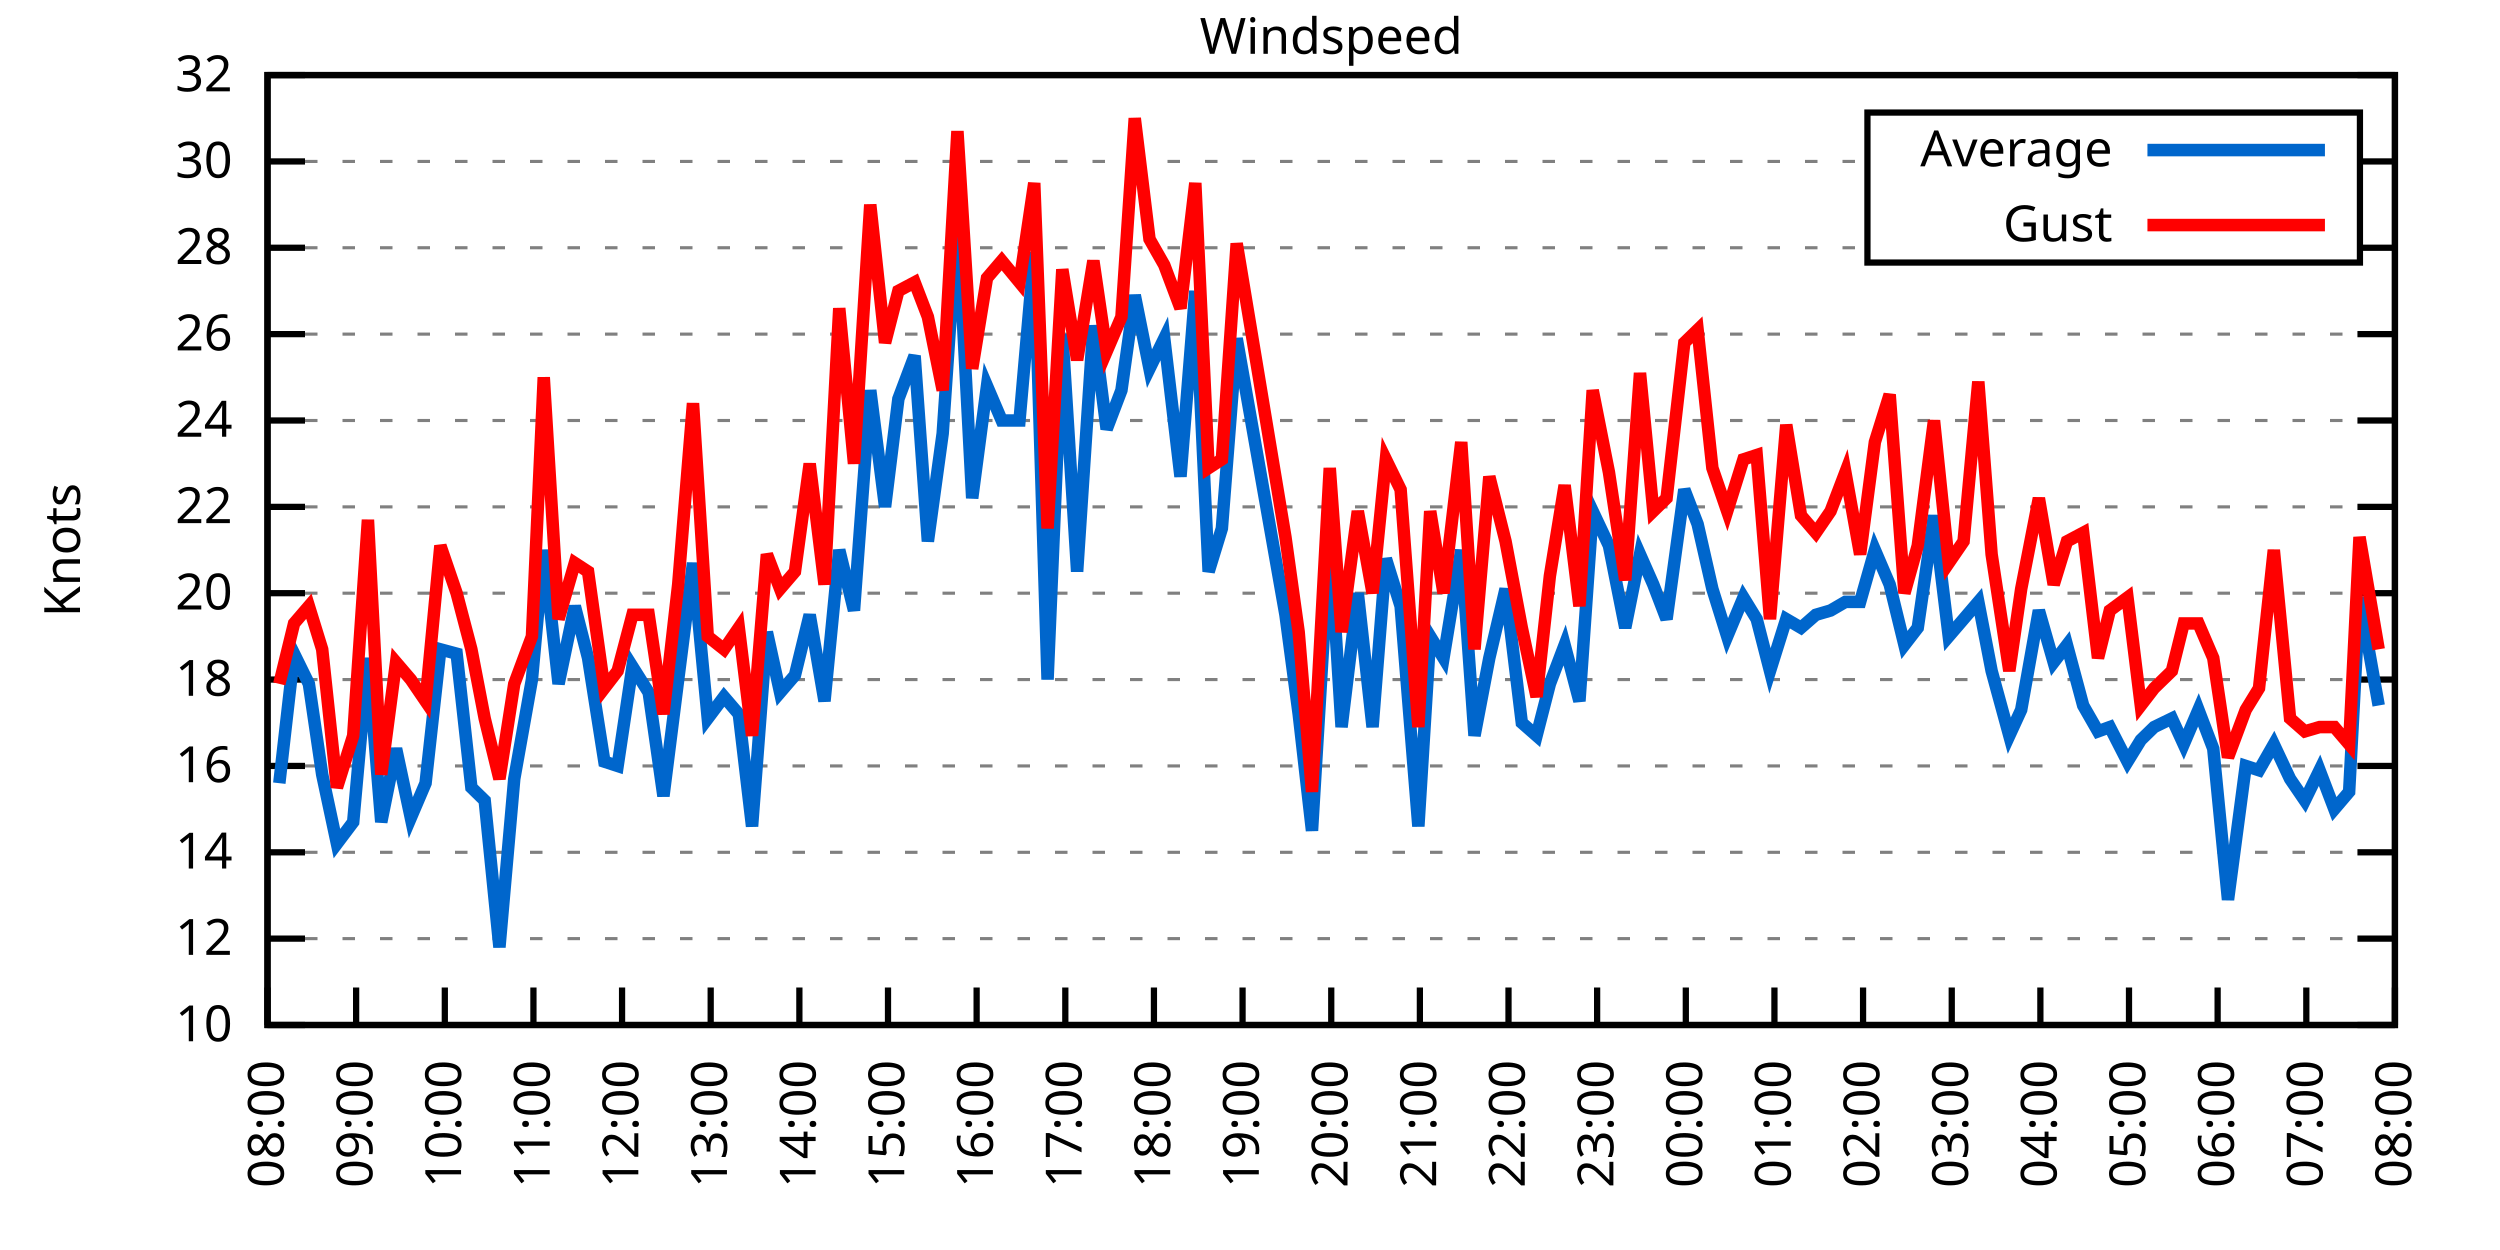
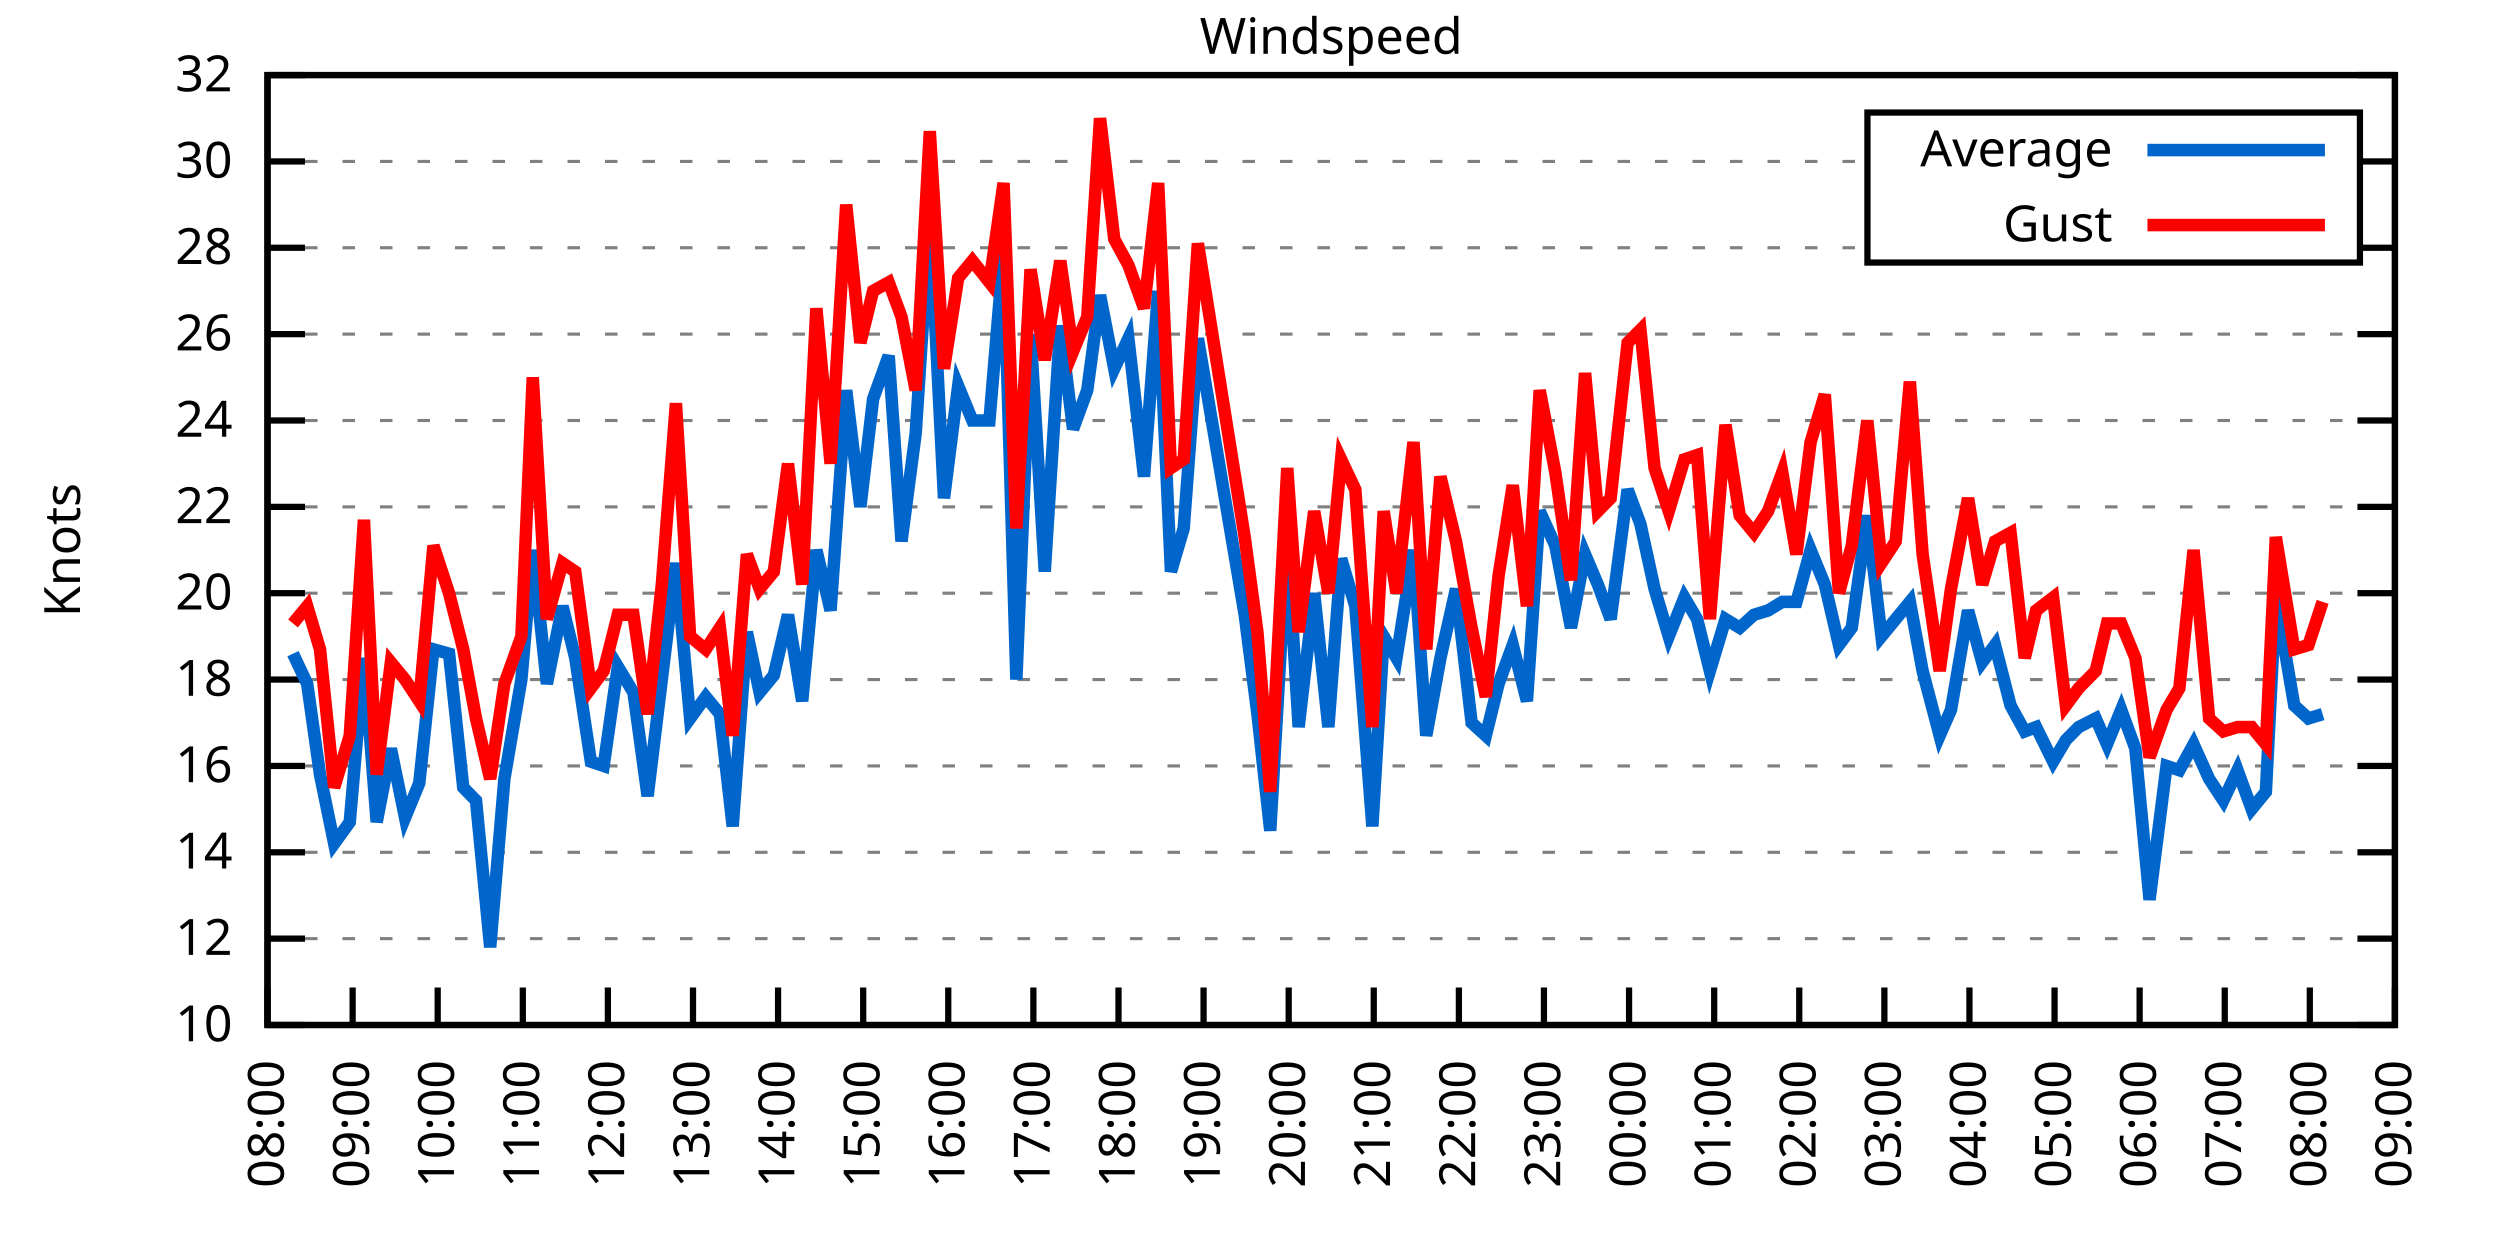
<svg xmlns="http://www.w3.org/2000/svg" xmlns:xlink="http://www.w3.org/1999/xlink" width="400" height="200" viewBox="0 0 400 200">
  <g id="gnuplot_canvas">
    <rect x="0" y="0" width="400" height="200" fill="none" />
    <defs>
      <circle id="gpDot" r="0.5" stroke-width="0.5" stroke="currentColor" />
      <path id="gpPt0" stroke-width="0.333" stroke="currentColor" d="M-1,0 h2 M0,-1 v2" />
      <path id="gpPt1" stroke-width="0.333" stroke="currentColor" d="M-1,-1 L1,1 M1,-1 L-1,1" />
      <path id="gpPt2" stroke-width="0.333" stroke="currentColor" d="M-1,0 L1,0 M0,-1 L0,1 M-1,-1 L1,1 M-1,1 L1,-1" />
      <rect id="gpPt3" stroke-width="0.333" stroke="currentColor" x="-1" y="-1" width="2" height="2" />
      <rect id="gpPt4" stroke-width="0.333" stroke="currentColor" fill="currentColor" x="-1" y="-1" width="2" height="2" />
      <circle id="gpPt5" stroke-width="0.333" stroke="currentColor" cx="0" cy="0" r="1" />
      <use xlink:href="#gpPt5" id="gpPt6" fill="currentColor" stroke="none" />
      <path id="gpPt7" stroke-width="0.333" stroke="currentColor" d="M0,-1.33 L-1.33,0.67 L1.33,0.67 z" />
      <use xlink:href="#gpPt7" id="gpPt8" fill="currentColor" stroke="none" />
      <use xlink:href="#gpPt7" id="gpPt9" stroke="currentColor" transform="rotate(180)" />
      <use xlink:href="#gpPt9" id="gpPt10" fill="currentColor" stroke="none" />
      <use xlink:href="#gpPt3" id="gpPt11" stroke="currentColor" transform="rotate(45)" />
      <use xlink:href="#gpPt11" id="gpPt12" fill="currentColor" stroke="none" />
      <path id="gpPt13" stroke-width="0.333" stroke="currentColor" d="M0,1.330 L1.265,0.411 L0.782,-1.067 L-0.782,-1.076 L-1.265,0.411 z" />
      <use xlink:href="#gpPt13" id="gpPt14" fill="currentColor" stroke="none" />
      <filter id="textbox" filterUnits="objectBoundingBox" x="0" y="0" height="1" width="1">
        <feFlood flood-color="white" flood-opacity="1" result="bgnd" />
        <feComposite in="SourceGraphic" in2="bgnd" operator="atop" />
      </filter>
      <filter id="greybox" filterUnits="objectBoundingBox" x="0" y="0" height="1" width="1">
        <feFlood flood-color="lightgrey" flood-opacity="1" result="grey" />
        <feComposite in="SourceGraphic" in2="grey" operator="atop" />
      </filter>
    </defs>
    <g fill="none" color="white" stroke="currentColor" stroke-width="1.00" stroke-linecap="butt" stroke-linejoin="miter">
</g>
    <g fill="none" color="black" stroke="currentColor" stroke-width="1.00" stroke-linecap="butt" stroke-linejoin="miter">
      <g stroke="none" shape-rendering="crispEdges">
        <polygon fill="rgb(255, 255, 255)" points="42.80,164.00 383.18,164.00 383.18,12.02 42.80,12.02 " />
      </g>
    </g>
    <g fill="none" color="black" stroke="currentColor" stroke-width="1.00" stroke-linecap="butt" stroke-linejoin="miter">
</g>
    <g fill="none" color="black" stroke="black" stroke-width="0.50" stroke-linecap="butt" stroke-linejoin="miter">
</g>
    <g fill="none" color="gray" stroke="currentColor" stroke-width="0.50" stroke-linecap="butt" stroke-linejoin="miter">
      <path stroke="gray" stroke-dasharray="2,4" class="gridline" d="M42.80,164.00 L383.19,164.00  " />
    </g>
    <g fill="none" color="gray" stroke="gray" stroke-width="1.00" stroke-linecap="butt" stroke-linejoin="miter">
</g>
    <g fill="none" color="black" stroke="currentColor" stroke-width="1.00" stroke-linecap="butt" stroke-linejoin="miter">
      <path stroke="black" d="M42.80,164.00 L48.80,164.00 M383.19,164.00 L377.19,164.00  " />
      <g transform="translate(37.20,166.60)" stroke="none" fill="black" font-family="Sans" font-size="8.00" text-anchor="end">
        <text>
          <tspan font-family="Sans"> 10</tspan>
        </text>
      </g>
    </g>
    <g fill="none" color="black" stroke="currentColor" stroke-width="1.00" stroke-linecap="butt" stroke-linejoin="miter">
</g>
    <g fill="none" color="black" stroke="black" stroke-width="0.50" stroke-linecap="butt" stroke-linejoin="miter">
</g>
    <g fill="none" color="gray" stroke="currentColor" stroke-width="0.50" stroke-linecap="butt" stroke-linejoin="miter">
      <path stroke="gray" stroke-dasharray="2,4" class="gridline" d="M42.80,150.18 L383.19,150.18  " />
    </g>
    <g fill="none" color="gray" stroke="gray" stroke-width="1.00" stroke-linecap="butt" stroke-linejoin="miter">
</g>
    <g fill="none" color="black" stroke="currentColor" stroke-width="1.00" stroke-linecap="butt" stroke-linejoin="miter">
      <path stroke="black" d="M42.80,150.18 L48.80,150.18 M383.19,150.18 L377.19,150.18  " />
      <g transform="translate(37.20,152.78)" stroke="none" fill="black" font-family="Sans" font-size="8.00" text-anchor="end">
        <text>
          <tspan font-family="Sans"> 12</tspan>
        </text>
      </g>
    </g>
    <g fill="none" color="black" stroke="currentColor" stroke-width="1.00" stroke-linecap="butt" stroke-linejoin="miter">
</g>
    <g fill="none" color="black" stroke="black" stroke-width="0.50" stroke-linecap="butt" stroke-linejoin="miter">
</g>
    <g fill="none" color="gray" stroke="currentColor" stroke-width="0.50" stroke-linecap="butt" stroke-linejoin="miter">
      <path stroke="gray" stroke-dasharray="2,4" class="gridline" d="M42.80,136.37 L383.19,136.37  " />
    </g>
    <g fill="none" color="gray" stroke="gray" stroke-width="1.00" stroke-linecap="butt" stroke-linejoin="miter">
</g>
    <g fill="none" color="black" stroke="currentColor" stroke-width="1.00" stroke-linecap="butt" stroke-linejoin="miter">
      <path stroke="black" d="M42.80,136.37 L48.80,136.37 M383.19,136.37 L377.19,136.37  " />
      <g transform="translate(37.20,138.97)" stroke="none" fill="black" font-family="Sans" font-size="8.00" text-anchor="end">
        <text>
          <tspan font-family="Sans"> 14</tspan>
        </text>
      </g>
    </g>
    <g fill="none" color="black" stroke="currentColor" stroke-width="1.00" stroke-linecap="butt" stroke-linejoin="miter">
</g>
    <g fill="none" color="black" stroke="black" stroke-width="0.50" stroke-linecap="butt" stroke-linejoin="miter">
</g>
    <g fill="none" color="gray" stroke="currentColor" stroke-width="0.50" stroke-linecap="butt" stroke-linejoin="miter">
      <path stroke="gray" stroke-dasharray="2,4" class="gridline" d="M42.80,122.55 L383.19,122.55  " />
    </g>
    <g fill="none" color="gray" stroke="gray" stroke-width="1.00" stroke-linecap="butt" stroke-linejoin="miter">
</g>
    <g fill="none" color="black" stroke="currentColor" stroke-width="1.00" stroke-linecap="butt" stroke-linejoin="miter">
      <path stroke="black" d="M42.80,122.55 L48.80,122.55 M383.19,122.55 L377.19,122.55  " />
      <g transform="translate(37.20,125.15)" stroke="none" fill="black" font-family="Sans" font-size="8.00" text-anchor="end">
        <text>
          <tspan font-family="Sans"> 16</tspan>
        </text>
      </g>
    </g>
    <g fill="none" color="black" stroke="currentColor" stroke-width="1.00" stroke-linecap="butt" stroke-linejoin="miter">
</g>
    <g fill="none" color="black" stroke="black" stroke-width="0.50" stroke-linecap="butt" stroke-linejoin="miter">
</g>
    <g fill="none" color="gray" stroke="currentColor" stroke-width="0.50" stroke-linecap="butt" stroke-linejoin="miter">
      <path stroke="gray" stroke-dasharray="2,4" class="gridline" d="M42.80,108.73 L383.19,108.73  " />
    </g>
    <g fill="none" color="gray" stroke="gray" stroke-width="1.00" stroke-linecap="butt" stroke-linejoin="miter">
</g>
    <g fill="none" color="black" stroke="currentColor" stroke-width="1.00" stroke-linecap="butt" stroke-linejoin="miter">
      <path stroke="black" d="M42.80,108.73 L48.80,108.73 M383.19,108.73 L377.19,108.73  " />
      <g transform="translate(37.20,111.33)" stroke="none" fill="black" font-family="Sans" font-size="8.00" text-anchor="end">
        <text>
          <tspan font-family="Sans"> 18</tspan>
        </text>
      </g>
    </g>
    <g fill="none" color="black" stroke="currentColor" stroke-width="1.00" stroke-linecap="butt" stroke-linejoin="miter">
</g>
    <g fill="none" color="black" stroke="black" stroke-width="0.50" stroke-linecap="butt" stroke-linejoin="miter">
</g>
    <g fill="none" color="gray" stroke="currentColor" stroke-width="0.50" stroke-linecap="butt" stroke-linejoin="miter">
      <path stroke="gray" stroke-dasharray="2,4" class="gridline" d="M42.80,94.91 L383.19,94.91  " />
    </g>
    <g fill="none" color="gray" stroke="gray" stroke-width="1.00" stroke-linecap="butt" stroke-linejoin="miter">
</g>
    <g fill="none" color="black" stroke="currentColor" stroke-width="1.00" stroke-linecap="butt" stroke-linejoin="miter">
      <path stroke="black" d="M42.80,94.91 L48.80,94.91 M383.19,94.91 L377.19,94.91  " />
      <g transform="translate(37.20,97.51)" stroke="none" fill="black" font-family="Sans" font-size="8.00" text-anchor="end">
        <text>
          <tspan font-family="Sans"> 20</tspan>
        </text>
      </g>
    </g>
    <g fill="none" color="black" stroke="currentColor" stroke-width="1.00" stroke-linecap="butt" stroke-linejoin="miter">
</g>
    <g fill="none" color="black" stroke="black" stroke-width="0.50" stroke-linecap="butt" stroke-linejoin="miter">
</g>
    <g fill="none" color="gray" stroke="currentColor" stroke-width="0.50" stroke-linecap="butt" stroke-linejoin="miter">
      <path stroke="gray" stroke-dasharray="2,4" class="gridline" d="M42.80,81.10 L383.19,81.10  " />
    </g>
    <g fill="none" color="gray" stroke="gray" stroke-width="1.00" stroke-linecap="butt" stroke-linejoin="miter">
</g>
    <g fill="none" color="black" stroke="currentColor" stroke-width="1.00" stroke-linecap="butt" stroke-linejoin="miter">
      <path stroke="black" d="M42.80,81.10 L48.80,81.10 M383.19,81.10 L377.19,81.10  " />
      <g transform="translate(37.20,83.70)" stroke="none" fill="black" font-family="Sans" font-size="8.00" text-anchor="end">
        <text>
          <tspan font-family="Sans"> 22</tspan>
        </text>
      </g>
    </g>
    <g fill="none" color="black" stroke="currentColor" stroke-width="1.00" stroke-linecap="butt" stroke-linejoin="miter">
</g>
    <g fill="none" color="black" stroke="black" stroke-width="0.50" stroke-linecap="butt" stroke-linejoin="miter">
</g>
    <g fill="none" color="gray" stroke="currentColor" stroke-width="0.50" stroke-linecap="butt" stroke-linejoin="miter">
      <path stroke="gray" stroke-dasharray="2,4" class="gridline" d="M42.80,67.28 L383.19,67.28  " />
    </g>
    <g fill="none" color="gray" stroke="gray" stroke-width="1.00" stroke-linecap="butt" stroke-linejoin="miter">
</g>
    <g fill="none" color="black" stroke="currentColor" stroke-width="1.00" stroke-linecap="butt" stroke-linejoin="miter">
      <path stroke="black" d="M42.80,67.28 L48.80,67.28 M383.19,67.28 L377.19,67.28  " />
      <g transform="translate(37.20,69.88)" stroke="none" fill="black" font-family="Sans" font-size="8.00" text-anchor="end">
        <text>
          <tspan font-family="Sans"> 24</tspan>
        </text>
      </g>
    </g>
    <g fill="none" color="black" stroke="currentColor" stroke-width="1.00" stroke-linecap="butt" stroke-linejoin="miter">
</g>
    <g fill="none" color="black" stroke="black" stroke-width="0.50" stroke-linecap="butt" stroke-linejoin="miter">
</g>
    <g fill="none" color="gray" stroke="currentColor" stroke-width="0.50" stroke-linecap="butt" stroke-linejoin="miter">
      <path stroke="gray" stroke-dasharray="2,4" class="gridline" d="M42.80,53.46 L383.19,53.46  " />
    </g>
    <g fill="none" color="gray" stroke="gray" stroke-width="1.00" stroke-linecap="butt" stroke-linejoin="miter">
</g>
    <g fill="none" color="black" stroke="currentColor" stroke-width="1.00" stroke-linecap="butt" stroke-linejoin="miter">
      <path stroke="black" d="M42.80,53.46 L48.80,53.46 M383.19,53.46 L377.19,53.46  " />
      <g transform="translate(37.20,56.06)" stroke="none" fill="black" font-family="Sans" font-size="8.00" text-anchor="end">
        <text>
          <tspan font-family="Sans"> 26</tspan>
        </text>
      </g>
    </g>
    <g fill="none" color="black" stroke="currentColor" stroke-width="1.00" stroke-linecap="butt" stroke-linejoin="miter">
</g>
    <g fill="none" color="black" stroke="black" stroke-width="0.50" stroke-linecap="butt" stroke-linejoin="miter">
</g>
    <g fill="none" color="gray" stroke="currentColor" stroke-width="0.50" stroke-linecap="butt" stroke-linejoin="miter">
      <path stroke="gray" stroke-dasharray="2,4" class="gridline" d="M42.80,39.64 L298.79,39.64 M377.59,39.64 L383.19,39.64  " />
    </g>
    <g fill="none" color="gray" stroke="gray" stroke-width="1.00" stroke-linecap="butt" stroke-linejoin="miter">
</g>
    <g fill="none" color="black" stroke="currentColor" stroke-width="1.00" stroke-linecap="butt" stroke-linejoin="miter">
      <path stroke="black" d="M42.80,39.64 L48.80,39.64 M383.19,39.64 L377.19,39.64  " />
      <g transform="translate(37.20,42.24)" stroke="none" fill="black" font-family="Sans" font-size="8.00" text-anchor="end">
        <text>
          <tspan font-family="Sans"> 28</tspan>
        </text>
      </g>
    </g>
    <g fill="none" color="black" stroke="currentColor" stroke-width="1.00" stroke-linecap="butt" stroke-linejoin="miter">
</g>
    <g fill="none" color="black" stroke="black" stroke-width="0.50" stroke-linecap="butt" stroke-linejoin="miter">
</g>
    <g fill="none" color="gray" stroke="currentColor" stroke-width="0.50" stroke-linecap="butt" stroke-linejoin="miter">
      <path stroke="gray" stroke-dasharray="2,4" class="gridline" d="M42.80,25.83 L298.79,25.83 M377.59,25.83 L383.19,25.83  " />
    </g>
    <g fill="none" color="gray" stroke="gray" stroke-width="1.00" stroke-linecap="butt" stroke-linejoin="miter">
</g>
    <g fill="none" color="black" stroke="currentColor" stroke-width="1.00" stroke-linecap="butt" stroke-linejoin="miter">
      <path stroke="black" d="M42.80,25.83 L48.80,25.83 M383.19,25.83 L377.19,25.83  " />
      <g transform="translate(37.20,28.43)" stroke="none" fill="black" font-family="Sans" font-size="8.00" text-anchor="end">
        <text>
          <tspan font-family="Sans"> 30</tspan>
        </text>
      </g>
    </g>
    <g fill="none" color="black" stroke="currentColor" stroke-width="1.00" stroke-linecap="butt" stroke-linejoin="miter">
</g>
    <g fill="none" color="black" stroke="black" stroke-width="0.50" stroke-linecap="butt" stroke-linejoin="miter">
</g>
    <g fill="none" color="gray" stroke="currentColor" stroke-width="0.50" stroke-linecap="butt" stroke-linejoin="miter">
      <path stroke="gray" stroke-dasharray="2,4" class="gridline" d="M42.80,12.01 L383.19,12.01  " />
    </g>
    <g fill="none" color="gray" stroke="gray" stroke-width="1.00" stroke-linecap="butt" stroke-linejoin="miter">
</g>
    <g fill="none" color="black" stroke="currentColor" stroke-width="1.00" stroke-linecap="butt" stroke-linejoin="miter">
      <path stroke="black" d="M42.80,12.01 L48.80,12.01 M383.19,12.01 L377.19,12.01  " />
      <g transform="translate(37.20,14.61)" stroke="none" fill="black" font-family="Sans" font-size="8.00" text-anchor="end">
        <text>
          <tspan font-family="Sans"> 32</tspan>
        </text>
      </g>
    </g>
    <g fill="none" color="black" stroke="currentColor" stroke-width="1.00" stroke-linecap="butt" stroke-linejoin="miter">
      <path stroke="black" d="M42.80,164.00 L42.80,158.00  " />
      <g transform="translate(45.40,169.60) rotate(270.00)" stroke="none" fill="black" font-family="Sans" font-size="8.00" text-anchor="end">
        <text>
          <tspan font-family="Sans">08:00</tspan>
        </text>
      </g>
    </g>
    <g fill="none" color="black" stroke="currentColor" stroke-width="1.00" stroke-linecap="butt" stroke-linejoin="miter">
-       <path stroke="black" d="M56.98,164.00 L56.98,158.00  " />
-       <g transform="translate(59.58,169.60) rotate(270.00)" stroke="none" fill="black" font-family="Sans" font-size="8.00" text-anchor="end">
+       <path stroke="black" d="M56.42,164.00 L56.42,158.00  " />
+       <g transform="translate(59.02,169.60) rotate(270.00)" stroke="none" fill="black" font-family="Sans" font-size="8.00" text-anchor="end">
        <text>
          <tspan font-family="Sans">09:00</tspan>
        </text>
      </g>
    </g>
    <g fill="none" color="black" stroke="currentColor" stroke-width="1.00" stroke-linecap="butt" stroke-linejoin="miter">
-       <path stroke="black" d="M71.17,164.00 L71.17,158.00  " />
-       <g transform="translate(73.77,169.60) rotate(270.00)" stroke="none" fill="black" font-family="Sans" font-size="8.00" text-anchor="end">
+       <path stroke="black" d="M70.03,164.00 L70.03,158.00  " />
+       <g transform="translate(72.63,169.60) rotate(270.00)" stroke="none" fill="black" font-family="Sans" font-size="8.00" text-anchor="end">
        <text>
          <tspan font-family="Sans">10:00</tspan>
        </text>
      </g>
    </g>
    <g fill="none" color="black" stroke="currentColor" stroke-width="1.00" stroke-linecap="butt" stroke-linejoin="miter">
-       <path stroke="black" d="M85.35,164.00 L85.35,158.00  " />
-       <g transform="translate(87.95,169.60) rotate(270.00)" stroke="none" fill="black" font-family="Sans" font-size="8.00" text-anchor="end">
+       <path stroke="black" d="M83.65,164.00 L83.65,158.00  " />
+       <g transform="translate(86.25,169.60) rotate(270.00)" stroke="none" fill="black" font-family="Sans" font-size="8.00" text-anchor="end">
        <text>
          <tspan font-family="Sans">11:00</tspan>
        </text>
      </g>
    </g>
    <g fill="none" color="black" stroke="currentColor" stroke-width="1.00" stroke-linecap="butt" stroke-linejoin="miter">
-       <path stroke="black" d="M99.53,164.00 L99.53,158.00  " />
-       <g transform="translate(102.13,169.60) rotate(270.00)" stroke="none" fill="black" font-family="Sans" font-size="8.00" text-anchor="end">
+       <path stroke="black" d="M97.26,164.00 L97.26,158.00  " />
+       <g transform="translate(99.86,169.60) rotate(270.00)" stroke="none" fill="black" font-family="Sans" font-size="8.00" text-anchor="end">
        <text>
          <tspan font-family="Sans">12:00</tspan>
        </text>
      </g>
    </g>
    <g fill="none" color="black" stroke="currentColor" stroke-width="1.00" stroke-linecap="butt" stroke-linejoin="miter">
-       <path stroke="black" d="M113.71,164.00 L113.71,158.00  " />
-       <g transform="translate(116.31,169.60) rotate(270.00)" stroke="none" fill="black" font-family="Sans" font-size="8.00" text-anchor="end">
+       <path stroke="black" d="M110.88,164.00 L110.88,158.00  " />
+       <g transform="translate(113.48,169.60) rotate(270.00)" stroke="none" fill="black" font-family="Sans" font-size="8.00" text-anchor="end">
        <text>
          <tspan font-family="Sans">13:00</tspan>
        </text>
      </g>
    </g>
    <g fill="none" color="black" stroke="currentColor" stroke-width="1.00" stroke-linecap="butt" stroke-linejoin="miter">
-       <path stroke="black" d="M127.90,164.00 L127.90,158.00  " />
-       <g transform="translate(130.50,169.60) rotate(270.00)" stroke="none" fill="black" font-family="Sans" font-size="8.00" text-anchor="end">
+       <path stroke="black" d="M124.49,164.00 L124.49,158.00  " />
+       <g transform="translate(127.09,169.60) rotate(270.00)" stroke="none" fill="black" font-family="Sans" font-size="8.00" text-anchor="end">
        <text>
          <tspan font-family="Sans">14:00</tspan>
        </text>
      </g>
    </g>
    <g fill="none" color="black" stroke="currentColor" stroke-width="1.00" stroke-linecap="butt" stroke-linejoin="miter">
-       <path stroke="black" d="M142.08,164.00 L142.08,158.00  " />
-       <g transform="translate(144.68,169.60) rotate(270.00)" stroke="none" fill="black" font-family="Sans" font-size="8.00" text-anchor="end">
+       <path stroke="black" d="M138.11,164.00 L138.11,158.00  " />
+       <g transform="translate(140.71,169.60) rotate(270.00)" stroke="none" fill="black" font-family="Sans" font-size="8.00" text-anchor="end">
        <text>
          <tspan font-family="Sans">15:00</tspan>
        </text>
      </g>
    </g>
    <g fill="none" color="black" stroke="currentColor" stroke-width="1.00" stroke-linecap="butt" stroke-linejoin="miter">
-       <path stroke="black" d="M156.26,164.00 L156.26,158.00  " />
-       <g transform="translate(158.86,169.60) rotate(270.00)" stroke="none" fill="black" font-family="Sans" font-size="8.00" text-anchor="end">
+       <path stroke="black" d="M151.72,164.00 L151.72,158.00  " />
+       <g transform="translate(154.32,169.60) rotate(270.00)" stroke="none" fill="black" font-family="Sans" font-size="8.00" text-anchor="end">
        <text>
          <tspan font-family="Sans">16:00</tspan>
        </text>
      </g>
    </g>
    <g fill="none" color="black" stroke="currentColor" stroke-width="1.00" stroke-linecap="butt" stroke-linejoin="miter">
-       <path stroke="black" d="M170.45,164.00 L170.45,158.00  " />
-       <g transform="translate(173.05,169.60) rotate(270.00)" stroke="none" fill="black" font-family="Sans" font-size="8.00" text-anchor="end">
+       <path stroke="black" d="M165.34,164.00 L165.34,158.00  " />
+       <g transform="translate(167.94,169.60) rotate(270.00)" stroke="none" fill="black" font-family="Sans" font-size="8.00" text-anchor="end">
        <text>
          <tspan font-family="Sans">17:00</tspan>
        </text>
      </g>
    </g>
    <g fill="none" color="black" stroke="currentColor" stroke-width="1.00" stroke-linecap="butt" stroke-linejoin="miter">
-       <path stroke="black" d="M184.63,164.00 L184.63,158.00  " />
-       <g transform="translate(187.23,169.60) rotate(270.00)" stroke="none" fill="black" font-family="Sans" font-size="8.00" text-anchor="end">
+       <path stroke="black" d="M178.96,164.00 L178.96,158.00  " />
+       <g transform="translate(181.56,169.60) rotate(270.00)" stroke="none" fill="black" font-family="Sans" font-size="8.00" text-anchor="end">
        <text>
          <tspan font-family="Sans">18:00</tspan>
        </text>
      </g>
    </g>
    <g fill="none" color="black" stroke="currentColor" stroke-width="1.00" stroke-linecap="butt" stroke-linejoin="miter">
-       <path stroke="black" d="M198.81,164.00 L198.81,158.00  " />
-       <g transform="translate(201.41,169.60) rotate(270.00)" stroke="none" fill="black" font-family="Sans" font-size="8.00" text-anchor="end">
+       <path stroke="black" d="M192.57,164.00 L192.57,158.00  " />
+       <g transform="translate(195.17,169.60) rotate(270.00)" stroke="none" fill="black" font-family="Sans" font-size="8.00" text-anchor="end">
        <text>
          <tspan font-family="Sans">19:00</tspan>
        </text>
      </g>
    </g>
    <g fill="none" color="black" stroke="currentColor" stroke-width="1.00" stroke-linecap="butt" stroke-linejoin="miter">
-       <path stroke="black" d="M213.00,164.00 L213.00,158.00  " />
-       <g transform="translate(215.60,169.60) rotate(270.00)" stroke="none" fill="black" font-family="Sans" font-size="8.00" text-anchor="end">
+       <path stroke="black" d="M206.19,164.00 L206.19,158.00  " />
+       <g transform="translate(208.79,169.60) rotate(270.00)" stroke="none" fill="black" font-family="Sans" font-size="8.00" text-anchor="end">
        <text>
          <tspan font-family="Sans">20:00</tspan>
        </text>
      </g>
    </g>
    <g fill="none" color="black" stroke="currentColor" stroke-width="1.00" stroke-linecap="butt" stroke-linejoin="miter">
-       <path stroke="black" d="M227.18,164.00 L227.18,158.00  " />
-       <g transform="translate(229.78,169.60) rotate(270.00)" stroke="none" fill="black" font-family="Sans" font-size="8.00" text-anchor="end">
+       <path stroke="black" d="M219.80,164.00 L219.80,158.00  " />
+       <g transform="translate(222.40,169.60) rotate(270.00)" stroke="none" fill="black" font-family="Sans" font-size="8.00" text-anchor="end">
        <text>
          <tspan font-family="Sans">21:00</tspan>
        </text>
      </g>
    </g>
    <g fill="none" color="black" stroke="currentColor" stroke-width="1.00" stroke-linecap="butt" stroke-linejoin="miter">
-       <path stroke="black" d="M241.36,164.00 L241.36,158.00  " />
-       <g transform="translate(243.96,169.60) rotate(270.00)" stroke="none" fill="black" font-family="Sans" font-size="8.00" text-anchor="end">
+       <path stroke="black" d="M233.42,164.00 L233.42,158.00  " />
+       <g transform="translate(236.02,169.60) rotate(270.00)" stroke="none" fill="black" font-family="Sans" font-size="8.00" text-anchor="end">
        <text>
          <tspan font-family="Sans">22:00</tspan>
        </text>
      </g>
    </g>
    <g fill="none" color="black" stroke="currentColor" stroke-width="1.00" stroke-linecap="butt" stroke-linejoin="miter">
-       <path stroke="black" d="M255.54,164.00 L255.54,158.00  " />
-       <g transform="translate(258.14,169.60) rotate(270.00)" stroke="none" fill="black" font-family="Sans" font-size="8.00" text-anchor="end">
+       <path stroke="black" d="M247.03,164.00 L247.03,158.00  " />
+       <g transform="translate(249.63,169.60) rotate(270.00)" stroke="none" fill="black" font-family="Sans" font-size="8.00" text-anchor="end">
        <text>
          <tspan font-family="Sans">23:00</tspan>
        </text>
      </g>
    </g>
    <g fill="none" color="black" stroke="currentColor" stroke-width="1.00" stroke-linecap="butt" stroke-linejoin="miter">
-       <path stroke="black" d="M269.73,164.00 L269.73,158.00  " />
-       <g transform="translate(272.33,169.60) rotate(270.00)" stroke="none" fill="black" font-family="Sans" font-size="8.00" text-anchor="end">
+       <path stroke="black" d="M260.65,164.00 L260.65,158.00  " />
+       <g transform="translate(263.25,169.60) rotate(270.00)" stroke="none" fill="black" font-family="Sans" font-size="8.00" text-anchor="end">
        <text>
          <tspan font-family="Sans">00:00</tspan>
        </text>
      </g>
    </g>
    <g fill="none" color="black" stroke="currentColor" stroke-width="1.00" stroke-linecap="butt" stroke-linejoin="miter">
-       <path stroke="black" d="M283.91,164.00 L283.91,158.00  " />
-       <g transform="translate(286.51,169.60) rotate(270.00)" stroke="none" fill="black" font-family="Sans" font-size="8.00" text-anchor="end">
+       <path stroke="black" d="M274.27,164.00 L274.27,158.00  " />
+       <g transform="translate(276.87,169.60) rotate(270.00)" stroke="none" fill="black" font-family="Sans" font-size="8.00" text-anchor="end">
        <text>
          <tspan font-family="Sans">01:00</tspan>
        </text>
      </g>
    </g>
    <g fill="none" color="black" stroke="currentColor" stroke-width="1.00" stroke-linecap="butt" stroke-linejoin="miter">
-       <path stroke="black" d="M298.09,164.00 L298.09,158.00  " />
-       <g transform="translate(300.69,169.60) rotate(270.00)" stroke="none" fill="black" font-family="Sans" font-size="8.00" text-anchor="end">
+       <path stroke="black" d="M287.88,164.00 L287.88,158.00  " />
+       <g transform="translate(290.48,169.60) rotate(270.00)" stroke="none" fill="black" font-family="Sans" font-size="8.00" text-anchor="end">
        <text>
          <tspan font-family="Sans">02:00</tspan>
        </text>
      </g>
    </g>
    <g fill="none" color="black" stroke="currentColor" stroke-width="1.00" stroke-linecap="butt" stroke-linejoin="miter">
-       <path stroke="black" d="M312.28,164.00 L312.28,158.00  " />
-       <g transform="translate(314.88,169.60) rotate(270.00)" stroke="none" fill="black" font-family="Sans" font-size="8.00" text-anchor="end">
+       <path stroke="black" d="M301.50,164.00 L301.50,158.00  " />
+       <g transform="translate(304.10,169.60) rotate(270.00)" stroke="none" fill="black" font-family="Sans" font-size="8.00" text-anchor="end">
        <text>
          <tspan font-family="Sans">03:00</tspan>
        </text>
      </g>
    </g>
    <g fill="none" color="black" stroke="currentColor" stroke-width="1.00" stroke-linecap="butt" stroke-linejoin="miter">
-       <path stroke="black" d="M326.46,164.00 L326.46,158.00  " />
-       <g transform="translate(329.06,169.60) rotate(270.00)" stroke="none" fill="black" font-family="Sans" font-size="8.00" text-anchor="end">
+       <path stroke="black" d="M315.11,164.00 L315.11,158.00  " />
+       <g transform="translate(317.71,169.60) rotate(270.00)" stroke="none" fill="black" font-family="Sans" font-size="8.00" text-anchor="end">
        <text>
          <tspan font-family="Sans">04:00</tspan>
        </text>
      </g>
    </g>
    <g fill="none" color="black" stroke="currentColor" stroke-width="1.00" stroke-linecap="butt" stroke-linejoin="miter">
-       <path stroke="black" d="M340.64,164.00 L340.64,158.00  " />
-       <g transform="translate(343.24,169.60) rotate(270.00)" stroke="none" fill="black" font-family="Sans" font-size="8.00" text-anchor="end">
+       <path stroke="black" d="M328.73,164.00 L328.73,158.00  " />
+       <g transform="translate(331.33,169.60) rotate(270.00)" stroke="none" fill="black" font-family="Sans" font-size="8.00" text-anchor="end">
        <text>
          <tspan font-family="Sans">05:00</tspan>
        </text>
      </g>
    </g>
    <g fill="none" color="black" stroke="currentColor" stroke-width="1.00" stroke-linecap="butt" stroke-linejoin="miter">
-       <path stroke="black" d="M354.82,164.00 L354.82,158.00  " />
-       <g transform="translate(357.42,169.60) rotate(270.00)" stroke="none" fill="black" font-family="Sans" font-size="8.00" text-anchor="end">
+       <path stroke="black" d="M342.34,164.00 L342.34,158.00  " />
+       <g transform="translate(344.94,169.60) rotate(270.00)" stroke="none" fill="black" font-family="Sans" font-size="8.00" text-anchor="end">
        <text>
          <tspan font-family="Sans">06:00</tspan>
        </text>
      </g>
    </g>
    <g fill="none" color="black" stroke="currentColor" stroke-width="1.00" stroke-linecap="butt" stroke-linejoin="miter">
-       <path stroke="black" d="M369.01,164.00 L369.01,158.00  " />
-       <g transform="translate(371.61,169.60) rotate(270.00)" stroke="none" fill="black" font-family="Sans" font-size="8.00" text-anchor="end">
+       <path stroke="black" d="M355.96,164.00 L355.96,158.00  " />
+       <g transform="translate(358.56,169.60) rotate(270.00)" stroke="none" fill="black" font-family="Sans" font-size="8.00" text-anchor="end">
        <text>
          <tspan font-family="Sans">07:00</tspan>
+         </text>
+       </g>
+     </g>
+     <g fill="none" color="black" stroke="currentColor" stroke-width="1.00" stroke-linecap="butt" stroke-linejoin="miter">
+       <path stroke="black" d="M369.57,164.00 L369.57,158.00  " />
+       <g transform="translate(372.17,169.60) rotate(270.00)" stroke="none" fill="black" font-family="Sans" font-size="8.00" text-anchor="end">
+         <text>
+           <tspan font-family="Sans">08:00</tspan>
        </text>
      </g>
    </g>
    <g fill="none" color="black" stroke="currentColor" stroke-width="1.00" stroke-linecap="butt" stroke-linejoin="miter">
      <path stroke="black" d="M383.19,164.00 L383.19,158.00  " />
      <g transform="translate(385.79,169.60) rotate(270.00)" stroke="none" fill="black" font-family="Sans" font-size="8.00" text-anchor="end">
        <text>
-           <tspan font-family="Sans">08:00</tspan>
+           <tspan font-family="Sans">09:00</tspan>
        </text>
      </g>
    </g>
    <g fill="none" color="black" stroke="currentColor" stroke-width="1.00" stroke-linecap="butt" stroke-linejoin="miter">
</g>
    <g fill="none" color="black" stroke="currentColor" stroke-width="1.00" stroke-linecap="butt" stroke-linejoin="miter">
      <path stroke="black" d="M42.80,12.01 L42.80,164.00 L383.19,164.00 L383.19,12.01 L42.80,12.01 Z  " />
    </g>
    <g fill="none" color="black" stroke="currentColor" stroke-width="1.00" stroke-linecap="butt" stroke-linejoin="miter">
</g>
    <g fill="none" color="black" stroke="currentColor" stroke-width="1.00" stroke-linecap="butt" stroke-linejoin="miter">
      <path stroke="black" d="M298.79,42.01 L298.79,18.01 L377.59,18.01 L377.59,42.01 L298.79,42.01 Z  " />
    </g>
    <g id="Windspeed_plot_1">
      <g fill="none" color="white" stroke="black" stroke-width="2.00" stroke-linecap="butt" stroke-linejoin="miter">
</g>
      <g fill="none" color="black" stroke="currentColor" stroke-width="2.00" stroke-linecap="butt" stroke-linejoin="miter">
        <g transform="translate(337.99,26.61)" stroke="none" fill="black" font-family="Sans" font-size="8.00" text-anchor="end">
          <text>
            <tspan font-family="Sans">Average</tspan>
          </text>
        </g>
      </g>
      <g fill="none" color="black" stroke="currentColor" stroke-width="2.00" stroke-linecap="butt" stroke-linejoin="miter">
-         <path stroke="rgb(  0, 102, 204)" d="M343.59,24.01 L371.99,24.01 M44.69,125.31 L47.05,104.59 L49.42,109.42 L51.55,123.93 L53.91,134.98 L56.51,131.53   L58.87,105.28 L61.00,131.53 L63.37,119.78 L65.73,130.84 L68.09,125.31 L70.46,103.89 L73.06,104.59 L75.42,126.00   L77.55,128.08 L79.91,151.56 L82.28,124.62 L85.11,108.73 L87.00,88.00 L89.37,109.42 L91.97,96.99 L94.09,105.28   L96.70,121.86 L98.82,122.55 L101.19,106.66 L103.79,110.80 L106.15,127.38 L108.51,108.73 L110.88,90.08 L113.24,114.95   L115.84,111.49 L118.21,114.26 L120.33,132.22 L122.70,101.13 L124.82,110.80 L127.19,108.04 L129.55,98.37 L131.92,112.19   L134.28,88.00 L136.64,97.68 L139.24,62.44 L141.61,81.10 L143.74,63.82 L146.34,56.92 L148.46,86.62 L150.83,69.35   L153.19,34.81 L155.55,79.71 L157.92,61.75 L160.28,67.28 L163.12,67.28 L165.48,40.34 L167.61,108.73 L169.97,53.46   L172.34,91.46 L174.94,52.08 L177.06,68.66 L179.43,62.44 L181.56,47.24 L183.92,58.99 L186.28,54.15 L188.88,76.26   L191.25,46.55 L193.38,91.46 L195.50,84.55 L197.87,54.15 L205.67,98.37 L207.79,114.26 L209.92,132.91 L212.76,85.93   L214.65,116.33 L217.25,94.91 L219.61,116.33 L221.74,89.39 L224.10,96.99 L226.94,132.22 L228.83,101.82 L230.96,105.28   L233.80,88.00 L235.92,117.71 L238.29,105.28 L240.89,94.22 L243.49,115.64 L245.85,117.71 L247.98,109.42 L250.34,103.20   L252.71,112.19 L254.83,81.79 L257.43,87.31 L260.04,100.44 L262.40,88.70 L264.53,93.53 L266.65,99.06 L269.49,78.33   L271.62,83.86 L273.98,94.22 L276.35,101.82 L278.95,95.60 L281.07,99.06 L283.20,107.35 L285.80,99.06 L288.16,100.44   L290.53,98.37 L292.89,97.68 L295.26,96.30 L297.62,96.30 L299.98,88.00 L302.35,93.53 L304.71,103.20 L306.84,100.44   L309.44,82.48 L311.80,101.82 L314.17,99.06 L316.53,96.30 L318.66,107.35 L321.49,117.71 L323.39,113.57 L326.22,97.68   L328.59,105.97 L330.71,103.20 L333.31,112.88 L335.68,117.02 L337.57,116.33 L340.40,121.86 L342.53,118.40 L344.66,116.33   L347.50,114.95 L349.39,119.09 L351.75,113.57 L354.12,119.78 L356.48,143.96 L359.32,122.55 L361.44,123.24 L363.81,119.09   L366.41,124.62 L368.77,128.08 L371.13,123.24 L373.50,129.46 L375.86,126.69 L377.52,95.60 L380.59,112.88  " />
+         <path stroke="rgb(  0, 102, 204)" d="M343.59,24.01 L371.99,24.01 M46.88,104.59 L49.15,109.42 L51.20,123.93 L53.47,134.98 L55.96,131.53 L58.23,105.28   L60.27,131.53 L62.54,119.78 L64.81,130.84 L67.08,125.31 L69.35,103.89 L71.85,104.59 L74.12,126.00 L76.16,128.08   L78.43,151.56 L80.70,124.62 L83.42,108.73 L85.24,88.00 L87.50,109.42 L90.00,96.99 L92.04,105.28 L94.54,121.86   L96.58,122.55 L98.85,106.66 L101.35,110.80 L103.62,127.38 L105.89,108.73 L108.15,90.08 L110.42,114.95 L112.92,111.49   L115.19,114.26 L117.23,132.22 L119.50,101.13 L121.54,110.80 L123.81,108.04 L126.08,98.37 L128.35,112.19 L130.62,88.00   L132.89,97.68 L135.39,62.44 L137.66,81.10 L139.70,63.82 L142.19,56.92 L144.24,86.62 L146.51,69.35 L148.77,34.81   L151.04,79.71 L153.31,61.75 L155.58,67.28 L158.31,67.28 L160.57,40.34 L162.62,108.73 L164.89,53.46 L167.16,91.46   L169.65,52.08 L171.69,68.66 L173.96,62.44 L176.01,47.24 L178.28,58.99 L180.54,54.15 L183.04,76.26 L185.31,46.55   L187.35,91.46 L189.39,84.55 L191.66,54.15 L199.15,98.37 L201.19,114.26 L203.24,132.91 L205.96,85.93 L207.78,116.33   L210.27,94.91 L212.54,116.33 L214.58,89.39 L216.85,96.99 L219.58,132.22 L221.39,101.82 L223.43,105.28 L226.16,88.00   L228.20,117.71 L230.47,105.28 L232.96,94.22 L235.46,115.64 L237.73,117.71 L239.77,109.42 L242.04,103.20 L244.31,112.19   L246.35,81.79 L248.85,87.31 L251.35,100.44 L253.61,88.70 L255.66,93.53 L257.70,99.06 L260.42,78.33 L262.47,83.86   L264.73,94.22 L267.00,101.82 L269.50,95.60 L271.54,99.06 L273.58,107.35 L276.08,99.06 L278.35,100.44 L280.62,98.37   L282.89,97.68 L285.16,96.30 L287.43,96.30 L289.70,88.00 L291.97,93.53 L294.23,103.20 L296.28,100.44 L298.77,82.48   L301.04,101.82 L303.31,99.06 L305.58,96.30 L307.62,107.35 L310.35,117.71 L312.16,113.57 L314.89,97.68 L317.15,105.97   L319.20,103.20 L321.69,112.88 L323.96,117.02 L325.78,116.33 L328.50,121.86 L330.54,118.40 L332.59,116.33 L335.31,114.95   L337.12,119.09 L339.39,113.57 L341.66,119.78 L343.93,143.96 L346.65,122.55 L348.70,123.24 L350.97,119.09 L353.46,124.62   L355.73,128.08 L358.00,123.24 L360.27,129.46 L362.54,126.69 L364.13,95.60 L367.08,112.88 L369.35,114.95 L371.62,114.26    " />
      </g>
    </g>
    <g id="Windspeed_plot_2">
      <g fill="none" color="black" stroke="currentColor" stroke-width="2.00" stroke-linecap="butt" stroke-linejoin="miter">
        <g transform="translate(337.99,38.61)" stroke="none" fill="black" font-family="Sans" font-size="8.00" text-anchor="end">
          <text>
            <tspan font-family="Sans">Gust</tspan>
          </text>
        </g>
      </g>
      <g fill="none" color="black" stroke="currentColor" stroke-width="2.00" stroke-linecap="butt" stroke-linejoin="miter">
-         <path stroke="rgb(255,   0,   0)" d="M343.59,36.01 L371.99,36.01 M44.69,109.42 L47.05,99.75 L49.42,96.99 L51.55,103.89 L53.91,126.00 L56.51,117.71   L58.87,83.17 L61.00,123.93 L63.37,105.97 L65.73,108.73 L68.09,112.19 L70.46,87.31 L73.06,94.91 L75.42,103.89   L77.55,114.95 L79.91,124.62 L82.28,109.42 L85.11,101.82 L87.00,60.37 L89.37,99.06 L91.97,90.08 L94.09,91.46   L96.70,110.11 L98.82,107.35 L101.19,98.37 L103.79,98.37 L106.15,114.26 L108.51,93.53 L110.88,64.52 L113.24,101.82   L115.84,103.89 L118.21,100.44 L120.33,117.71 L122.70,88.70 L124.82,94.22 L127.19,91.46 L129.55,74.19 L131.92,93.53   L134.28,49.32 L136.64,74.19 L139.24,32.74 L141.61,54.84 L143.74,46.55 L146.34,45.17 L148.46,50.70 L150.83,62.44   L153.19,20.99 L155.55,58.99 L157.92,44.48 L160.28,41.72 L163.12,45.17 L165.48,29.28 L167.61,84.55 L169.97,43.10   L172.34,57.61 L174.94,41.72 L177.06,56.23 L179.43,50.70 L181.56,18.92 L183.92,38.26 L186.28,42.41 L188.88,49.32   L191.25,29.28 L193.38,74.88 L195.50,73.50 L197.87,38.95 L205.67,85.93 L207.79,101.13 L209.92,126.69 L212.76,74.88   L214.65,101.13 L217.25,81.79 L219.61,94.91 L221.74,73.50 L224.10,78.33 L226.94,116.33 L228.83,81.79 L230.96,94.91   L233.80,70.73 L235.92,103.89 L238.29,76.26 L240.89,86.62 L243.49,100.44 L245.85,111.49 L247.98,92.15 L250.34,77.64   L252.71,96.99 L254.83,62.44 L257.43,75.57 L260.04,92.84 L262.40,59.68 L264.53,81.79 L266.65,79.71 L269.49,54.84   L271.62,52.77 L273.98,74.88 L276.35,81.79 L278.95,73.50 L281.07,72.81 L283.20,99.06 L285.80,67.97 L288.16,82.48   L290.53,85.24 L292.89,81.79 L295.26,75.57 L297.62,88.70 L299.98,70.73 L302.35,63.13 L304.71,94.91 L306.84,87.31   L309.44,67.28 L311.80,90.08 L314.17,86.62 L316.53,61.06 L318.66,88.70 L321.49,107.35 L323.39,94.22 L326.22,79.71   L328.59,93.53 L330.71,86.62 L333.31,85.24 L335.68,105.28 L337.57,97.68 L340.40,95.60 L342.53,112.88 L344.66,110.11   L347.50,107.35 L349.39,99.75 L351.75,99.75 L354.12,105.28 L356.48,121.17 L359.32,113.57 L361.44,110.11 L363.81,88.00   L366.41,114.95 L368.77,117.02 L371.13,116.33 L373.50,116.33 L375.86,119.09 L377.52,85.93 L380.59,103.89  " />
+         <path stroke="rgb(255,   0,   0)" d="M343.59,36.01 L371.99,36.01 M46.88,99.75 L49.15,96.99 L51.20,103.89 L53.47,126.00 L55.96,117.71 L58.23,83.17   L60.27,123.93 L62.54,105.97 L64.81,108.73 L67.08,112.19 L69.35,87.31 L71.85,94.91 L74.12,103.89 L76.16,114.95   L78.43,124.62 L80.70,109.42 L83.42,101.82 L85.24,60.37 L87.50,99.06 L90.00,90.08 L92.04,91.46 L94.54,110.11   L96.58,107.35 L98.85,98.37 L101.35,98.37 L103.62,114.26 L105.89,93.53 L108.15,64.52 L110.42,101.82 L112.92,103.89   L115.19,100.44 L117.23,117.71 L119.50,88.70 L121.54,94.22 L123.81,91.46 L126.08,74.19 L128.35,93.53 L130.62,49.32   L132.89,74.19 L135.39,32.74 L137.66,54.84 L139.70,46.55 L142.19,45.17 L144.24,50.70 L146.51,62.44 L148.77,20.99   L151.04,58.99 L153.31,44.48 L155.58,41.72 L158.31,45.17 L160.57,29.28 L162.62,84.55 L164.89,43.10 L167.16,57.61   L169.65,41.72 L171.69,56.23 L173.96,50.70 L176.01,18.92 L178.28,38.26 L180.54,42.41 L183.04,49.32 L185.31,29.28   L187.35,74.88 L189.39,73.50 L191.66,38.95 L199.15,85.93 L201.19,101.13 L203.24,126.69 L205.96,74.88 L207.78,101.13   L210.27,81.79 L212.54,94.91 L214.58,73.50 L216.85,78.33 L219.58,116.33 L221.39,81.79 L223.43,94.91 L226.16,70.73   L228.20,103.89 L230.47,76.26 L232.96,86.62 L235.46,100.44 L237.73,111.49 L239.77,92.15 L242.04,77.64 L244.31,96.99   L246.35,62.44 L248.85,75.57 L251.35,92.84 L253.61,59.68 L255.66,81.79 L257.70,79.71 L260.42,54.84 L262.47,52.77   L264.73,74.88 L267.00,81.79 L269.50,73.50 L271.54,72.81 L273.58,99.06 L276.08,67.97 L278.35,82.48 L280.62,85.24   L282.89,81.79 L285.16,75.57 L287.43,88.70 L289.70,70.73 L291.97,63.13 L294.23,94.91 L296.28,87.31 L298.77,67.28   L301.04,90.08 L303.31,86.62 L305.58,61.06 L307.62,88.70 L310.35,107.35 L312.16,94.22 L314.89,79.71 L317.15,93.53   L319.20,86.62 L321.69,85.24 L323.96,105.28 L325.78,97.68 L328.50,95.60 L330.54,112.88 L332.59,110.11 L335.31,107.35   L337.12,99.75 L339.39,99.75 L341.66,105.28 L343.93,121.17 L346.65,113.57 L348.70,110.11 L350.97,88.00 L353.46,114.95   L355.73,117.02 L358.00,116.33 L360.27,116.33 L362.54,119.09 L364.13,85.93 L367.08,103.89 L369.35,103.20 L371.62,96.30    " />
      </g>
    </g>
    <g fill="none" color="black" stroke="currentColor" stroke-width="2.00" stroke-linecap="butt" stroke-linejoin="miter">
</g>
    <g fill="none" color="black" stroke="black" stroke-width="1.00" stroke-linecap="butt" stroke-linejoin="miter">
</g>
    <g fill="none" color="black" stroke="currentColor" stroke-width="1.00" stroke-linecap="butt" stroke-linejoin="miter">
      <path stroke="black" d="M42.80,12.01 L42.80,164.00 L383.19,164.00 L383.19,12.01 L42.80,12.01 Z  " />
      <g transform="translate(12.80,88.01) rotate(270.00)" stroke="none" fill="black" font-family="Sans" font-size="8.00" text-anchor="middle">
        <text>
          <tspan font-family="Sans">Knots</tspan>
        </text>
      </g>
    </g>
    <g fill="none" color="black" stroke="currentColor" stroke-width="1.00" stroke-linecap="butt" stroke-linejoin="miter">
</g>
    <g fill="none" color="black" stroke="currentColor" stroke-width="1.00" stroke-linecap="butt" stroke-linejoin="miter">
      <g transform="translate(212.99,8.61)" stroke="none" fill="black" font-family="Sans" font-size="8.00" text-anchor="middle">
        <text>
          <tspan font-family="Sans">Windspeed</tspan>
        </text>
      </g>
    </g>
    <g fill="none" color="black" stroke="currentColor" stroke-width="1.00" stroke-linecap="butt" stroke-linejoin="miter">
</g>
  </g>
</svg>
